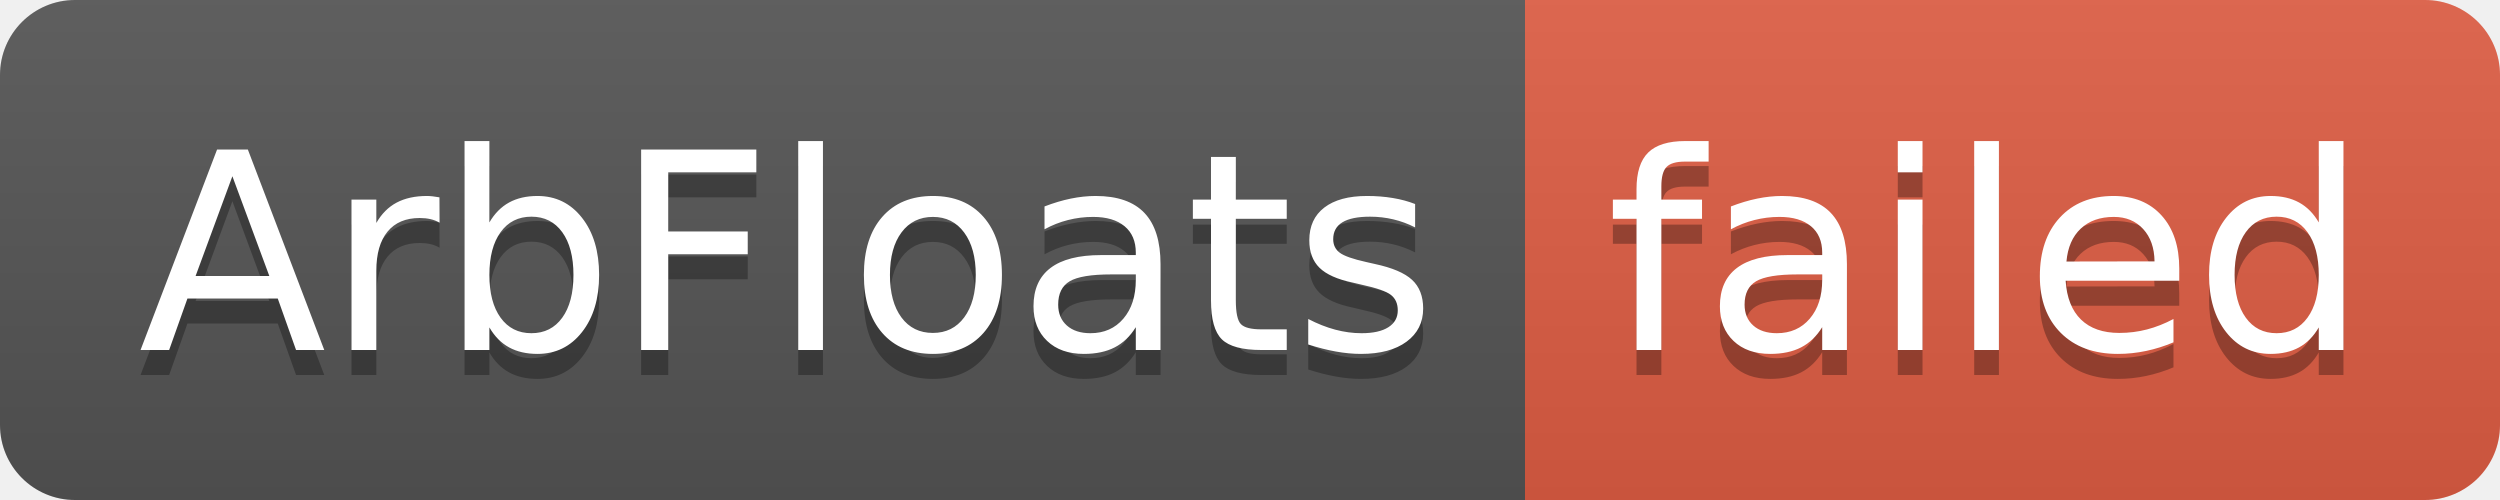
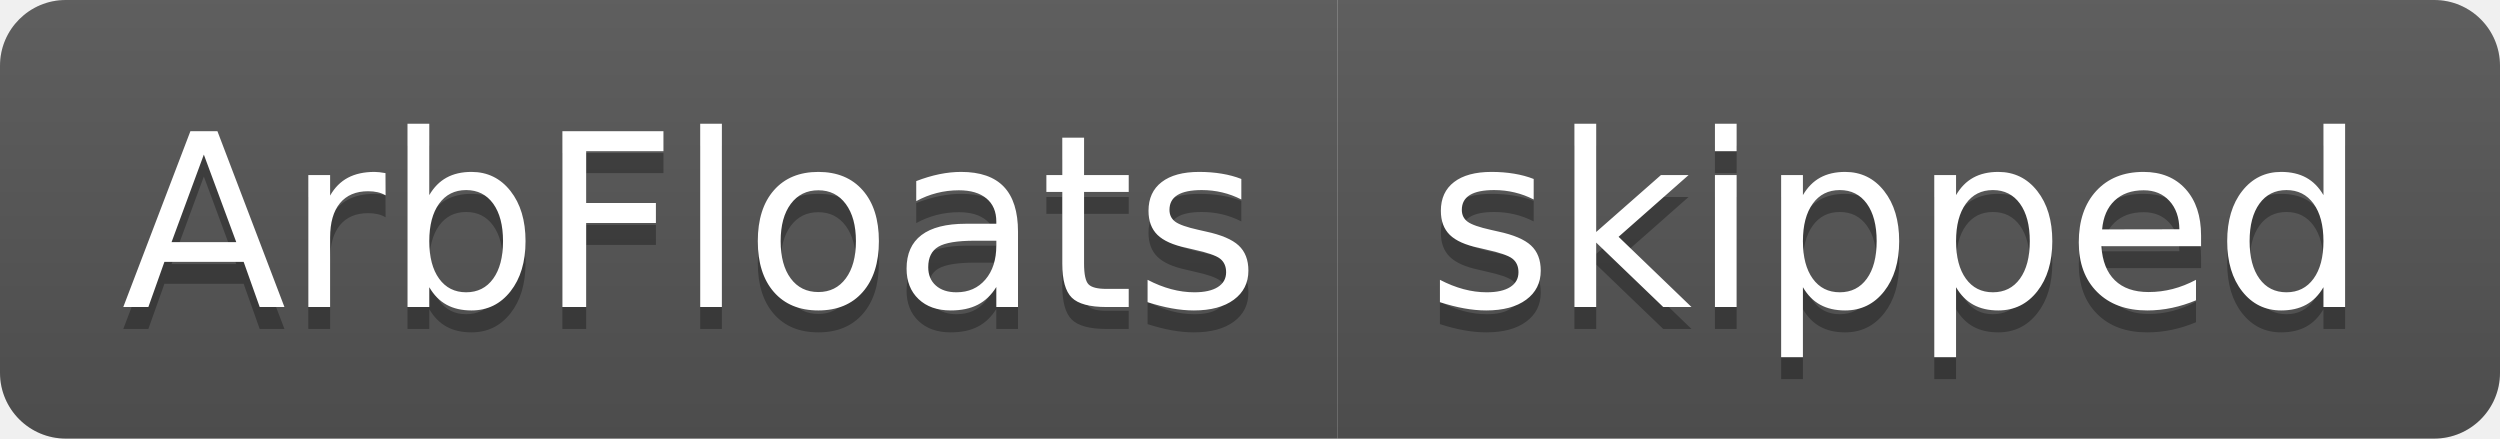
- <svg xmlns="http://www.w3.org/2000/svg" width="100" height="20" role="img" aria-label="ArbFloats: failed">
+ <svg xmlns="http://www.w3.org/2000/svg" width="114" height="20" role="img" aria-label="ArbFloats: skipped">
  <linearGradient id="s" x2="0" y2="100%">
    <stop offset="0" stop-color="#bbb" stop-opacity=".1" />
    <stop offset="1" stop-opacity=".1" />
  </linearGradient>
  <clipPath id="r">
-     <rect width="100" height="20" rx="3" fill="#fff" />
+     <rect width="114" height="20" rx="3" fill="#fff" />
  </clipPath>
  <g clip-path="url(#r)">
    <rect width="61" height="20" fill="#555" />
-     <rect x="61" width="39" height="20" fill="#e05d44" />
-     <rect width="100" height="20" fill="url(#s)" />
+     <rect x="61" width="53" height="20" fill="#555" />
+     <rect width="114" height="20" fill="url(#s)" />
  </g>
  <g fill="#fff" text-anchor="middle" font-family="Verdana,Geneva,DejaVu Sans,sans-serif" text-rendering="geometricPrecision" font-size="110">
    <text aria-hidden="true" x="315" y="150" fill="#010101" fill-opacity=".3" transform="scale(.1)" textLength="510">ArbFloats</text>
    <text x="315" y="140" transform="scale(.1)" fill="#fff" textLength="510">ArbFloats</text>
-     <text aria-hidden="true" x="795" y="150" fill="#010101" fill-opacity=".3" transform="scale(.1)" textLength="290">failed</text>
-     <text x="795" y="140" transform="scale(.1)" fill="#fff" textLength="290">failed</text>
+     <text aria-hidden="true" x="865" y="150" fill="#010101" fill-opacity=".3" transform="scale(.1)" textLength="430">skipped</text>
+     <text x="865" y="140" transform="scale(.1)" fill="#fff" textLength="430">skipped</text>
  </g>
</svg>
